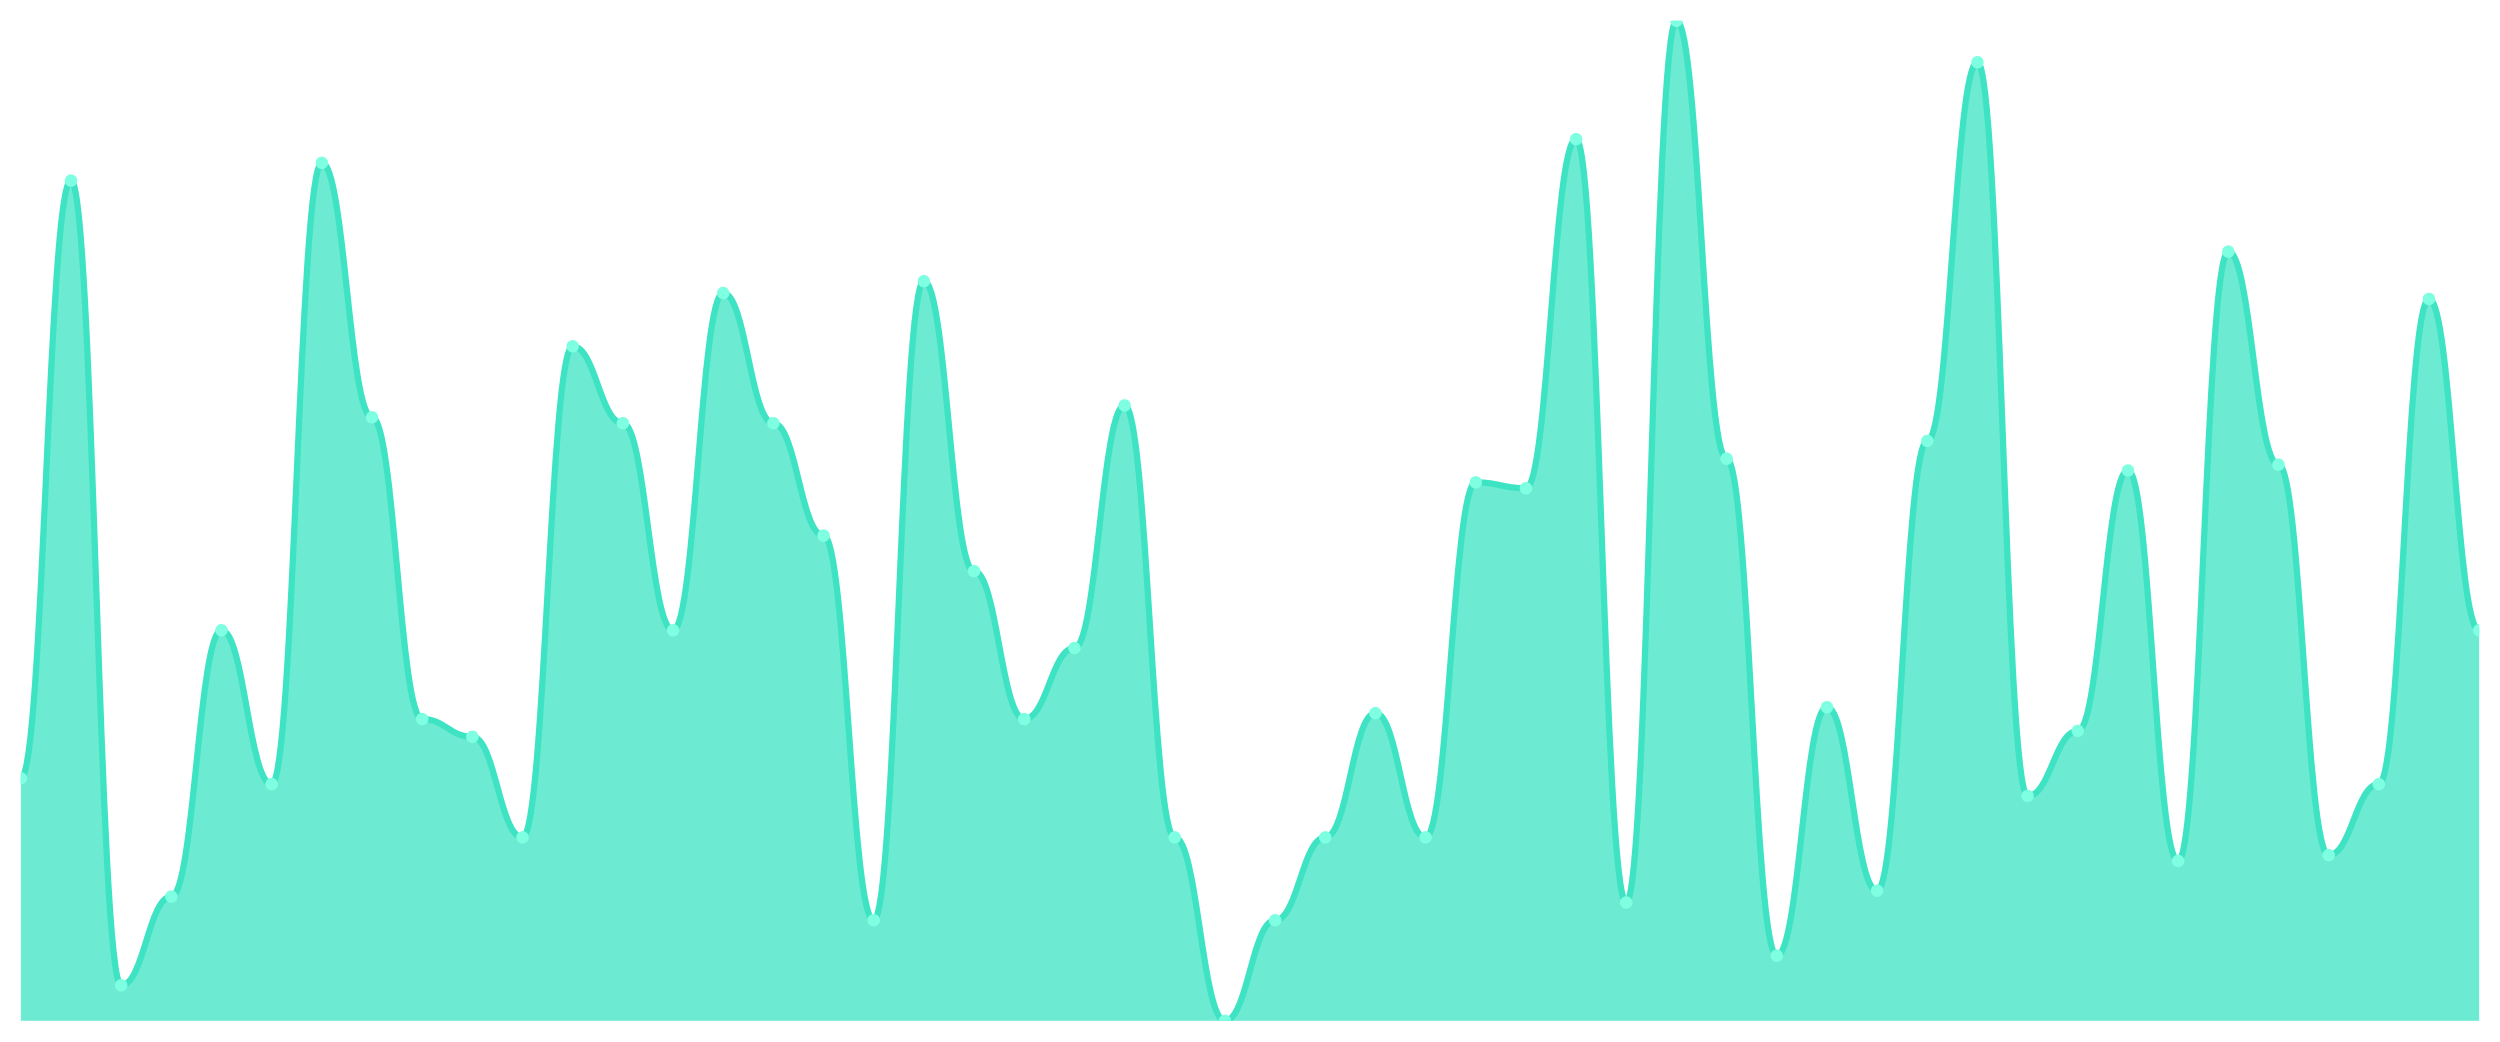
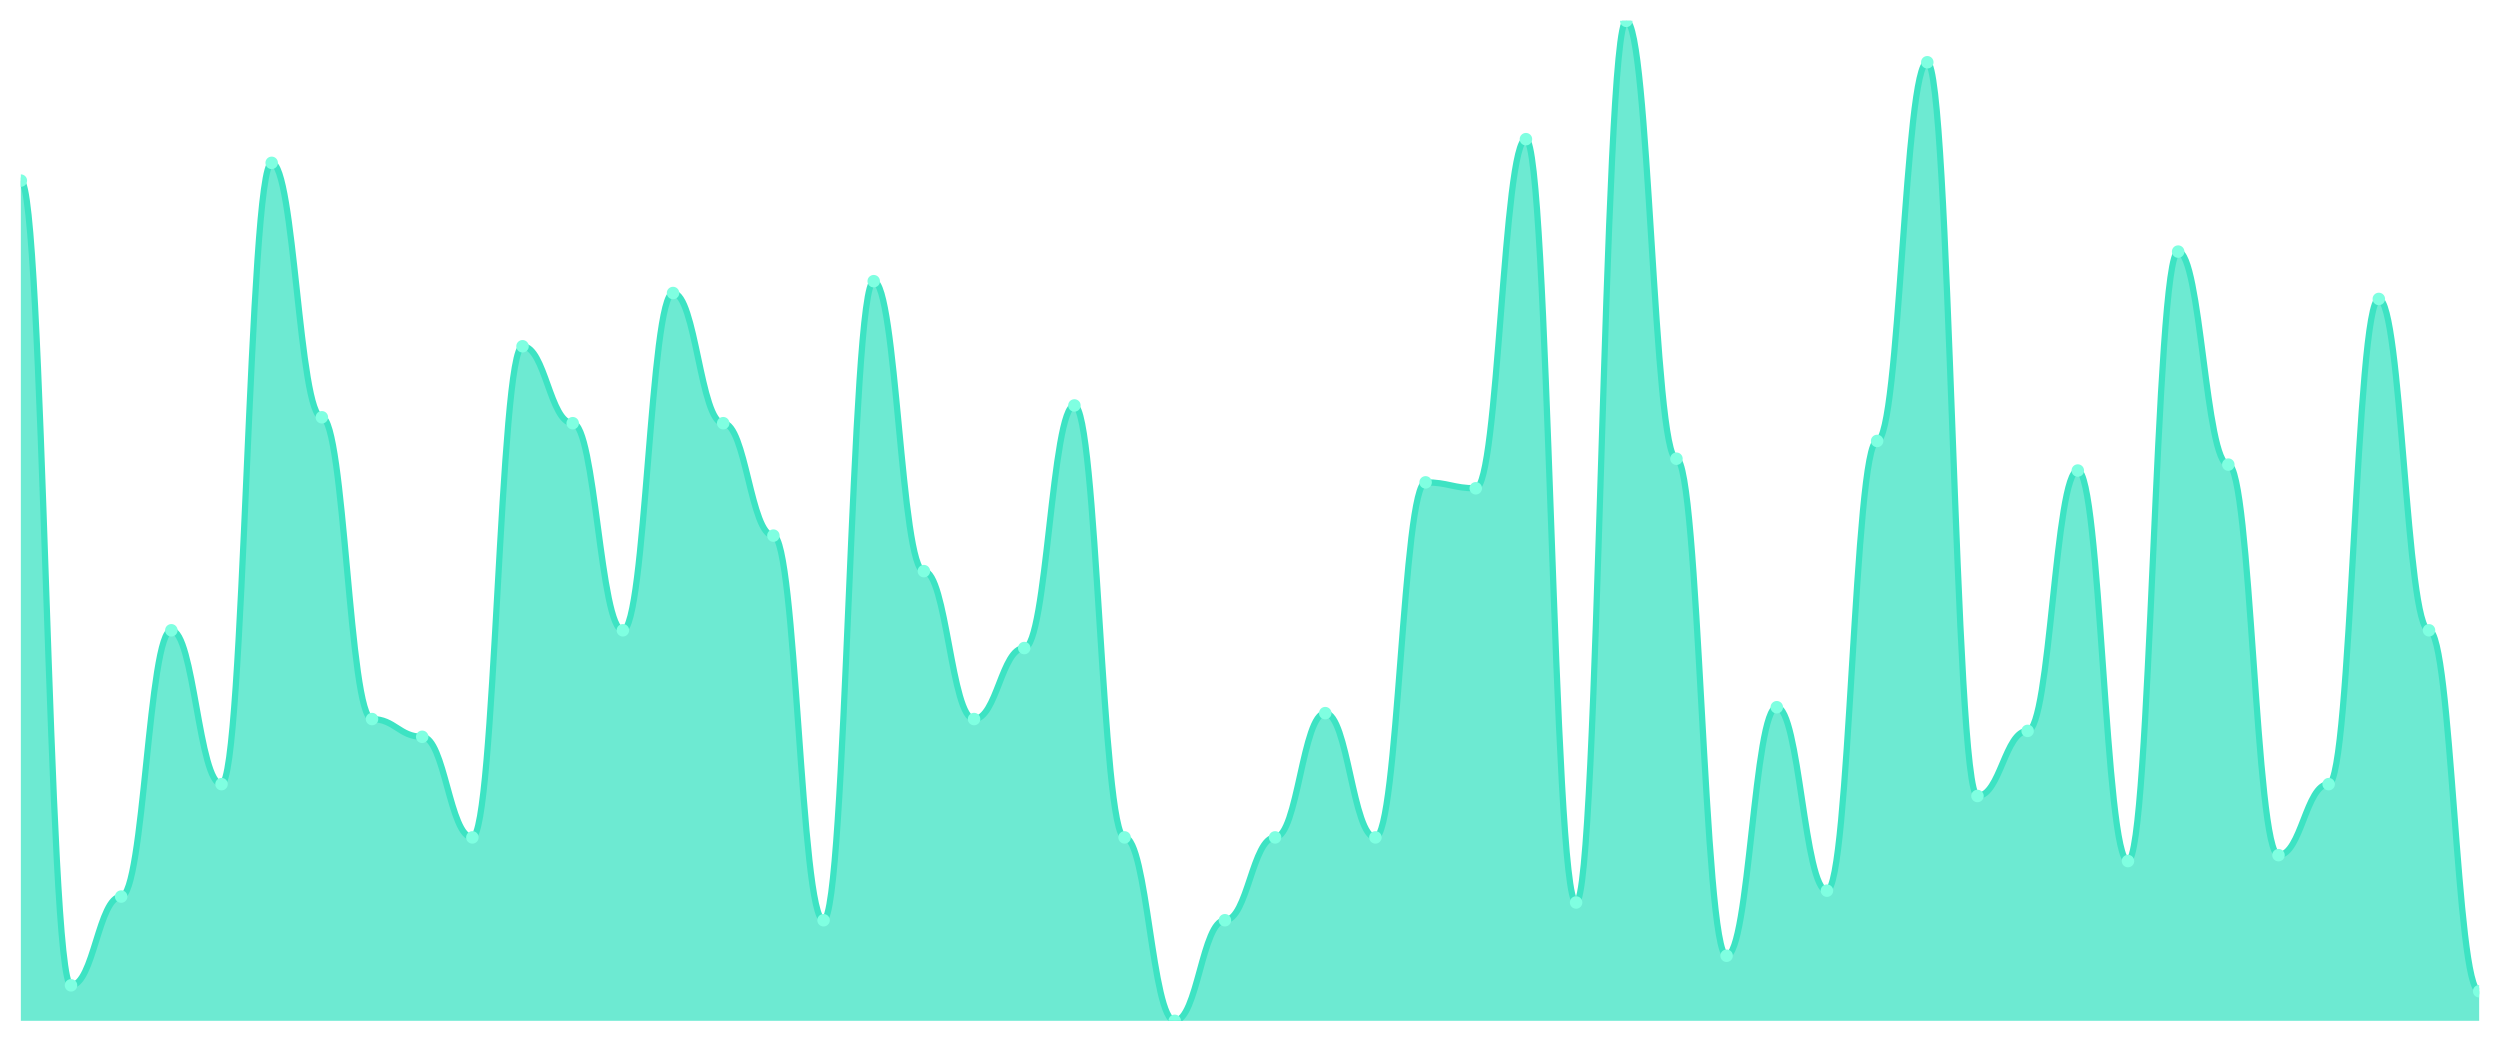
<svg xmlns="http://www.w3.org/2000/svg" viewBox="0 0 1200 500" width="1200" height="500">
  <defs>
    <clipPath id="c">
      <rect x="10" y="10" width="1180" height="480" />
    </clipPath>
  </defs>
  <rect width="1200" height="500" fill="none" />
  <g clip-path="url(#c)">
-     <path d="M 10,490 L 10,373.55 C 20.837,373.55 23.245,86.686 34.082,86.686 C 44.918,86.686 47.327,472.959 58.163,472.959 C 69,472.959 71.408,430.355 82.245,430.355 C 93.082,430.355 95.49,302.544 106.327,302.544 C 117.163,302.544 119.571,376.391 130.408,376.391 C 141.245,376.391 143.653,78.166 154.49,78.166 C 165.327,78.166 167.735,200.296 178.571,200.296 C 189.408,200.296 191.816,345.148 202.653,345.148 C 213.49,345.148 215.898,353.669 226.735,353.669 C 237.571,353.669 239.98,401.953 250.816,401.953 C 261.653,401.953 264.061,166.213 274.898,166.213 C 285.735,166.213 288.143,203.136 298.98,203.136 C 309.816,203.136 312.224,302.544 323.061,302.544 C 333.898,302.544 336.306,140.651 347.143,140.651 C 357.98,140.651 360.388,203.136 371.224,203.136 C 382.061,203.136 384.469,257.101 395.306,257.101 C 406.143,257.101 408.551,441.716 419.388,441.716 C 430.224,441.716 432.633,134.97 443.469,134.97 C 454.306,134.97 456.714,274.142 467.551,274.142 C 478.388,274.142 480.796,345.148 491.633,345.148 C 502.469,345.148 504.878,311.065 515.714,311.065 C 526.551,311.065 528.959,194.615 539.796,194.615 C 550.633,194.615 553.041,401.953 563.878,401.953 C 574.714,401.953 577.122,490 587.959,490 C 598.796,490 601.204,441.716 612.041,441.716 C 622.878,441.716 625.286,401.953 636.122,401.953 C 646.959,401.953 649.367,342.308 660.204,342.308 C 671.041,342.308 673.449,401.953 684.286,401.953 C 695.122,401.953 697.531,231.538 708.367,231.538 C 719.204,231.538 721.612,234.379 732.449,234.379 C 743.286,234.379 745.694,66.805 756.531,66.805 C 767.367,66.805 769.776,433.195 780.612,433.195 C 791.449,433.195 793.857,10 804.694,10 C 815.531,10 817.939,220.178 828.776,220.178 C 839.612,220.178 842.02,458.757 852.857,458.757 C 863.694,458.757 866.102,339.467 876.939,339.467 C 887.776,339.467 890.184,427.515 901.02,427.515 C 911.857,427.515 914.265,211.657 925.102,211.657 C 935.939,211.657 938.347,29.882 949.184,29.882 C 960.02,29.882 962.429,382.071 973.265,382.071 C 984.102,382.071 986.51,350.828 997.347,350.828 C 1008.184,350.828 1010.592,225.858 1021.429,225.858 C 1032.265,225.858 1034.673,413.314 1045.51,413.314 C 1056.347,413.314 1058.755,120.769 1069.592,120.769 C 1080.429,120.769 1082.837,223.018 1093.673,223.018 C 1104.51,223.018 1106.918,410.473 1117.755,410.473 C 1128.592,410.473 1131,376.391 1141.837,376.391 C 1152.673,376.391 1155.082,143.491 1165.918,143.491 C 1176.755,143.491 1179.163,302.544 1190,302.544 L 1190,490 Z" fill="rgba(61,227,195,0.75)" />
-     <path d="M 10,373.55 C 20.837,373.55 23.245,86.686 34.082,86.686 C 44.918,86.686 47.327,472.959 58.163,472.959 C 69,472.959 71.408,430.355 82.245,430.355 C 93.082,430.355 95.49,302.544 106.327,302.544 C 117.163,302.544 119.571,376.391 130.408,376.391 C 141.245,376.391 143.653,78.166 154.49,78.166 C 165.327,78.166 167.735,200.296 178.571,200.296 C 189.408,200.296 191.816,345.148 202.653,345.148 C 213.49,345.148 215.898,353.669 226.735,353.669 C 237.571,353.669 239.98,401.953 250.816,401.953 C 261.653,401.953 264.061,166.213 274.898,166.213 C 285.735,166.213 288.143,203.136 298.98,203.136 C 309.816,203.136 312.224,302.544 323.061,302.544 C 333.898,302.544 336.306,140.651 347.143,140.651 C 357.98,140.651 360.388,203.136 371.224,203.136 C 382.061,203.136 384.469,257.101 395.306,257.101 C 406.143,257.101 408.551,441.716 419.388,441.716 C 430.224,441.716 432.633,134.97 443.469,134.97 C 454.306,134.97 456.714,274.142 467.551,274.142 C 478.388,274.142 480.796,345.148 491.633,345.148 C 502.469,345.148 504.878,311.065 515.714,311.065 C 526.551,311.065 528.959,194.615 539.796,194.615 C 550.633,194.615 553.041,401.953 563.878,401.953 C 574.714,401.953 577.122,490 587.959,490 C 598.796,490 601.204,441.716 612.041,441.716 C 622.878,441.716 625.286,401.953 636.122,401.953 C 646.959,401.953 649.367,342.308 660.204,342.308 C 671.041,342.308 673.449,401.953 684.286,401.953 C 695.122,401.953 697.531,231.538 708.367,231.538 C 719.204,231.538 721.612,234.379 732.449,234.379 C 743.286,234.379 745.694,66.805 756.531,66.805 C 767.367,66.805 769.776,433.195 780.612,433.195 C 791.449,433.195 793.857,10 804.694,10 C 815.531,10 817.939,220.178 828.776,220.178 C 839.612,220.178 842.02,458.757 852.857,458.757 C 863.694,458.757 866.102,339.467 876.939,339.467 C 887.776,339.467 890.184,427.515 901.02,427.515 C 911.857,427.515 914.265,211.657 925.102,211.657 C 935.939,211.657 938.347,29.882 949.184,29.882 C 960.02,29.882 962.429,382.071 973.265,382.071 C 984.102,382.071 986.51,350.828 997.347,350.828 C 1008.184,350.828 1010.592,225.858 1021.429,225.858 C 1032.265,225.858 1034.673,413.314 1045.51,413.314 C 1056.347,413.314 1058.755,120.769 1069.592,120.769 C 1080.429,120.769 1082.837,223.018 1093.673,223.018 C 1104.51,223.018 1106.918,410.473 1117.755,410.473 C 1128.592,410.473 1131,376.391 1141.837,376.391 C 1152.673,376.391 1155.082,143.491 1165.918,143.491 C 1176.755,143.491 1179.163,302.544 1190,302.544" fill="none" stroke="#3de3c3" stroke-width="3" stroke-linecap="round" stroke-linejoin="round" />
-     <circle cx="10" cy="373.55" r="3" fill="#7fffe1" />
-     <circle cx="34.082" cy="86.686" r="3" fill="#7fffe1" />
-     <circle cx="58.163" cy="472.959" r="3" fill="#7fffe1" />
-     <circle cx="82.245" cy="430.355" r="3" fill="#7fffe1" />
-     <circle cx="106.327" cy="302.544" r="3" fill="#7fffe1" />
-     <circle cx="130.408" cy="376.391" r="3" fill="#7fffe1" />
-     <circle cx="154.49" cy="78.166" r="3" fill="#7fffe1" />
-     <circle cx="178.571" cy="200.296" r="3" fill="#7fffe1" />
-     <circle cx="202.653" cy="345.148" r="3" fill="#7fffe1" />
-     <circle cx="226.735" cy="353.669" r="3" fill="#7fffe1" />
-     <circle cx="250.816" cy="401.953" r="3" fill="#7fffe1" />
-     <circle cx="274.898" cy="166.213" r="3" fill="#7fffe1" />
-     <circle cx="298.98" cy="203.136" r="3" fill="#7fffe1" />
-     <circle cx="323.061" cy="302.544" r="3" fill="#7fffe1" />
-     <circle cx="347.143" cy="140.651" r="3" fill="#7fffe1" />
-     <circle cx="371.224" cy="203.136" r="3" fill="#7fffe1" />
-     <circle cx="395.306" cy="257.101" r="3" fill="#7fffe1" />
-     <circle cx="419.388" cy="441.716" r="3" fill="#7fffe1" />
-     <circle cx="443.469" cy="134.97" r="3" fill="#7fffe1" />
-     <circle cx="467.551" cy="274.142" r="3" fill="#7fffe1" />
-     <circle cx="491.633" cy="345.148" r="3" fill="#7fffe1" />
-     <circle cx="515.714" cy="311.065" r="3" fill="#7fffe1" />
-     <circle cx="539.796" cy="194.615" r="3" fill="#7fffe1" />
-     <circle cx="563.878" cy="401.953" r="3" fill="#7fffe1" />
-     <circle cx="587.959" cy="490" r="3" fill="#7fffe1" />
-     <circle cx="612.041" cy="441.716" r="3" fill="#7fffe1" />
-     <circle cx="636.122" cy="401.953" r="3" fill="#7fffe1" />
-     <circle cx="660.204" cy="342.308" r="3" fill="#7fffe1" />
-     <circle cx="684.286" cy="401.953" r="3" fill="#7fffe1" />
-     <circle cx="708.367" cy="231.538" r="3" fill="#7fffe1" />
-     <circle cx="732.449" cy="234.379" r="3" fill="#7fffe1" />
-     <circle cx="756.531" cy="66.805" r="3" fill="#7fffe1" />
-     <circle cx="780.612" cy="433.195" r="3" fill="#7fffe1" />
-     <circle cx="804.694" cy="10" r="3" fill="#7fffe1" />
-     <circle cx="828.776" cy="220.178" r="3" fill="#7fffe1" />
-     <circle cx="852.857" cy="458.757" r="3" fill="#7fffe1" />
-     <circle cx="876.939" cy="339.467" r="3" fill="#7fffe1" />
-     <circle cx="901.02" cy="427.515" r="3" fill="#7fffe1" />
-     <circle cx="925.102" cy="211.657" r="3" fill="#7fffe1" />
-     <circle cx="949.184" cy="29.882" r="3" fill="#7fffe1" />
-     <circle cx="973.265" cy="382.071" r="3" fill="#7fffe1" />
-     <circle cx="997.347" cy="350.828" r="3" fill="#7fffe1" />
-     <circle cx="1021.429" cy="225.858" r="3" fill="#7fffe1" />
-     <circle cx="1045.51" cy="413.314" r="3" fill="#7fffe1" />
-     <circle cx="1069.592" cy="120.769" r="3" fill="#7fffe1" />
-     <circle cx="1093.673" cy="223.018" r="3" fill="#7fffe1" />
-     <circle cx="1117.755" cy="410.473" r="3" fill="#7fffe1" />
-     <circle cx="1141.837" cy="376.391" r="3" fill="#7fffe1" />
-     <circle cx="1165.918" cy="143.491" r="3" fill="#7fffe1" />
-     <circle cx="1190" cy="302.544" r="3" fill="#7fffe1" />
+     <path d="M 10,490 L 10,86.686 C 20.837,86.686 23.245,472.959 34.082,472.959 C 44.918,472.959 47.327,430.355 58.163,430.355 C 69,430.355 71.408,302.544 82.245,302.544 C 93.082,302.544 95.49,376.391 106.327,376.391 C 117.163,376.391 119.571,78.166 130.408,78.166 C 141.245,78.166 143.653,200.296 154.49,200.296 C 165.327,200.296 167.735,345.148 178.571,345.148 C 189.408,345.148 191.816,353.669 202.653,353.669 C 213.49,353.669 215.898,401.953 226.735,401.953 C 237.571,401.953 239.98,166.213 250.816,166.213 C 261.653,166.213 264.061,203.136 274.898,203.136 C 285.735,203.136 288.143,302.544 298.98,302.544 C 309.816,302.544 312.224,140.651 323.061,140.651 C 333.898,140.651 336.306,203.136 347.143,203.136 C 357.98,203.136 360.388,257.101 371.224,257.101 C 382.061,257.101 384.469,441.716 395.306,441.716 C 406.143,441.716 408.551,134.97 419.388,134.97 C 430.224,134.97 432.633,274.142 443.469,274.142 C 454.306,274.142 456.714,345.148 467.551,345.148 C 478.388,345.148 480.796,311.065 491.633,311.065 C 502.469,311.065 504.878,194.615 515.714,194.615 C 526.551,194.615 528.959,401.953 539.796,401.953 C 550.633,401.953 553.041,490 563.878,490 C 574.714,490 577.122,441.716 587.959,441.716 C 598.796,441.716 601.204,401.953 612.041,401.953 C 622.878,401.953 625.286,342.308 636.122,342.308 C 646.959,342.308 649.367,401.953 660.204,401.953 C 671.041,401.953 673.449,231.538 684.286,231.538 C 695.122,231.538 697.531,234.379 708.367,234.379 C 719.204,234.379 721.612,66.805 732.449,66.805 C 743.286,66.805 745.694,433.195 756.531,433.195 C 767.367,433.195 769.776,10 780.612,10 C 791.449,10 793.857,220.178 804.694,220.178 C 815.531,220.178 817.939,458.757 828.776,458.757 C 839.612,458.757 842.02,339.467 852.857,339.467 C 863.694,339.467 866.102,427.515 876.939,427.515 C 887.776,427.515 890.184,211.657 901.02,211.657 C 911.857,211.657 914.265,29.882 925.102,29.882 C 935.939,29.882 938.347,382.071 949.184,382.071 C 960.02,382.071 962.429,350.828 973.265,350.828 C 984.102,350.828 986.51,225.858 997.347,225.858 C 1008.184,225.858 1010.592,413.314 1021.429,413.314 C 1032.265,413.314 1034.673,120.769 1045.51,120.769 C 1056.347,120.769 1058.755,223.018 1069.592,223.018 C 1080.429,223.018 1082.837,410.473 1093.673,410.473 C 1104.51,410.473 1106.918,376.391 1117.755,376.391 C 1128.592,376.391 1131,143.491 1141.837,143.491 C 1152.673,143.491 1155.082,302.544 1165.918,302.544 C 1176.755,302.544 1179.163,475.799 1190,475.799 L 1190,490 Z" fill="rgba(61,227,195,0.75)" />
+     <path d="M 10,86.686 C 20.837,86.686 23.245,472.959 34.082,472.959 C 44.918,472.959 47.327,430.355 58.163,430.355 C 69,430.355 71.408,302.544 82.245,302.544 C 93.082,302.544 95.49,376.391 106.327,376.391 C 117.163,376.391 119.571,78.166 130.408,78.166 C 141.245,78.166 143.653,200.296 154.49,200.296 C 165.327,200.296 167.735,345.148 178.571,345.148 C 189.408,345.148 191.816,353.669 202.653,353.669 C 213.49,353.669 215.898,401.953 226.735,401.953 C 237.571,401.953 239.98,166.213 250.816,166.213 C 261.653,166.213 264.061,203.136 274.898,203.136 C 285.735,203.136 288.143,302.544 298.98,302.544 C 309.816,302.544 312.224,140.651 323.061,140.651 C 333.898,140.651 336.306,203.136 347.143,203.136 C 357.98,203.136 360.388,257.101 371.224,257.101 C 382.061,257.101 384.469,441.716 395.306,441.716 C 406.143,441.716 408.551,134.97 419.388,134.97 C 430.224,134.97 432.633,274.142 443.469,274.142 C 454.306,274.142 456.714,345.148 467.551,345.148 C 478.388,345.148 480.796,311.065 491.633,311.065 C 502.469,311.065 504.878,194.615 515.714,194.615 C 526.551,194.615 528.959,401.953 539.796,401.953 C 550.633,401.953 553.041,490 563.878,490 C 574.714,490 577.122,441.716 587.959,441.716 C 598.796,441.716 601.204,401.953 612.041,401.953 C 622.878,401.953 625.286,342.308 636.122,342.308 C 646.959,342.308 649.367,401.953 660.204,401.953 C 671.041,401.953 673.449,231.538 684.286,231.538 C 695.122,231.538 697.531,234.379 708.367,234.379 C 719.204,234.379 721.612,66.805 732.449,66.805 C 743.286,66.805 745.694,433.195 756.531,433.195 C 767.367,433.195 769.776,10 780.612,10 C 791.449,10 793.857,220.178 804.694,220.178 C 815.531,220.178 817.939,458.757 828.776,458.757 C 839.612,458.757 842.02,339.467 852.857,339.467 C 863.694,339.467 866.102,427.515 876.939,427.515 C 887.776,427.515 890.184,211.657 901.02,211.657 C 911.857,211.657 914.265,29.882 925.102,29.882 C 935.939,29.882 938.347,382.071 949.184,382.071 C 960.02,382.071 962.429,350.828 973.265,350.828 C 984.102,350.828 986.51,225.858 997.347,225.858 C 1008.184,225.858 1010.592,413.314 1021.429,413.314 C 1032.265,413.314 1034.673,120.769 1045.51,120.769 C 1056.347,120.769 1058.755,223.018 1069.592,223.018 C 1080.429,223.018 1082.837,410.473 1093.673,410.473 C 1104.51,410.473 1106.918,376.391 1117.755,376.391 C 1128.592,376.391 1131,143.491 1141.837,143.491 C 1152.673,143.491 1155.082,302.544 1165.918,302.544 C 1176.755,302.544 1179.163,475.799 1190,475.799" fill="none" stroke="#3de3c3" stroke-width="3" stroke-linecap="round" stroke-linejoin="round" />
+     <circle cx="10" cy="86.686" r="3" fill="#7fffe1" />
+     <circle cx="34.082" cy="472.959" r="3" fill="#7fffe1" />
+     <circle cx="58.163" cy="430.355" r="3" fill="#7fffe1" />
+     <circle cx="82.245" cy="302.544" r="3" fill="#7fffe1" />
+     <circle cx="106.327" cy="376.391" r="3" fill="#7fffe1" />
+     <circle cx="130.408" cy="78.166" r="3" fill="#7fffe1" />
+     <circle cx="154.49" cy="200.296" r="3" fill="#7fffe1" />
+     <circle cx="178.571" cy="345.148" r="3" fill="#7fffe1" />
+     <circle cx="202.653" cy="353.669" r="3" fill="#7fffe1" />
+     <circle cx="226.735" cy="401.953" r="3" fill="#7fffe1" />
+     <circle cx="250.816" cy="166.213" r="3" fill="#7fffe1" />
+     <circle cx="274.898" cy="203.136" r="3" fill="#7fffe1" />
+     <circle cx="298.98" cy="302.544" r="3" fill="#7fffe1" />
+     <circle cx="323.061" cy="140.651" r="3" fill="#7fffe1" />
+     <circle cx="347.143" cy="203.136" r="3" fill="#7fffe1" />
+     <circle cx="371.224" cy="257.101" r="3" fill="#7fffe1" />
+     <circle cx="395.306" cy="441.716" r="3" fill="#7fffe1" />
+     <circle cx="419.388" cy="134.97" r="3" fill="#7fffe1" />
+     <circle cx="443.469" cy="274.142" r="3" fill="#7fffe1" />
+     <circle cx="467.551" cy="345.148" r="3" fill="#7fffe1" />
+     <circle cx="491.633" cy="311.065" r="3" fill="#7fffe1" />
+     <circle cx="515.714" cy="194.615" r="3" fill="#7fffe1" />
+     <circle cx="539.796" cy="401.953" r="3" fill="#7fffe1" />
+     <circle cx="563.878" cy="490" r="3" fill="#7fffe1" />
+     <circle cx="587.959" cy="441.716" r="3" fill="#7fffe1" />
+     <circle cx="612.041" cy="401.953" r="3" fill="#7fffe1" />
+     <circle cx="636.122" cy="342.308" r="3" fill="#7fffe1" />
+     <circle cx="660.204" cy="401.953" r="3" fill="#7fffe1" />
+     <circle cx="684.286" cy="231.538" r="3" fill="#7fffe1" />
+     <circle cx="708.367" cy="234.379" r="3" fill="#7fffe1" />
+     <circle cx="732.449" cy="66.805" r="3" fill="#7fffe1" />
+     <circle cx="756.531" cy="433.195" r="3" fill="#7fffe1" />
+     <circle cx="780.612" cy="10" r="3" fill="#7fffe1" />
+     <circle cx="804.694" cy="220.178" r="3" fill="#7fffe1" />
+     <circle cx="828.776" cy="458.757" r="3" fill="#7fffe1" />
+     <circle cx="852.857" cy="339.467" r="3" fill="#7fffe1" />
+     <circle cx="876.939" cy="427.515" r="3" fill="#7fffe1" />
+     <circle cx="901.02" cy="211.657" r="3" fill="#7fffe1" />
+     <circle cx="925.102" cy="29.882" r="3" fill="#7fffe1" />
+     <circle cx="949.184" cy="382.071" r="3" fill="#7fffe1" />
+     <circle cx="973.265" cy="350.828" r="3" fill="#7fffe1" />
+     <circle cx="997.347" cy="225.858" r="3" fill="#7fffe1" />
+     <circle cx="1021.429" cy="413.314" r="3" fill="#7fffe1" />
+     <circle cx="1045.51" cy="120.769" r="3" fill="#7fffe1" />
+     <circle cx="1069.592" cy="223.018" r="3" fill="#7fffe1" />
+     <circle cx="1093.673" cy="410.473" r="3" fill="#7fffe1" />
+     <circle cx="1117.755" cy="376.391" r="3" fill="#7fffe1" />
+     <circle cx="1141.837" cy="143.491" r="3" fill="#7fffe1" />
+     <circle cx="1165.918" cy="302.544" r="3" fill="#7fffe1" />
+     <circle cx="1190" cy="475.799" r="3" fill="#7fffe1" />
  </g>
</svg>
